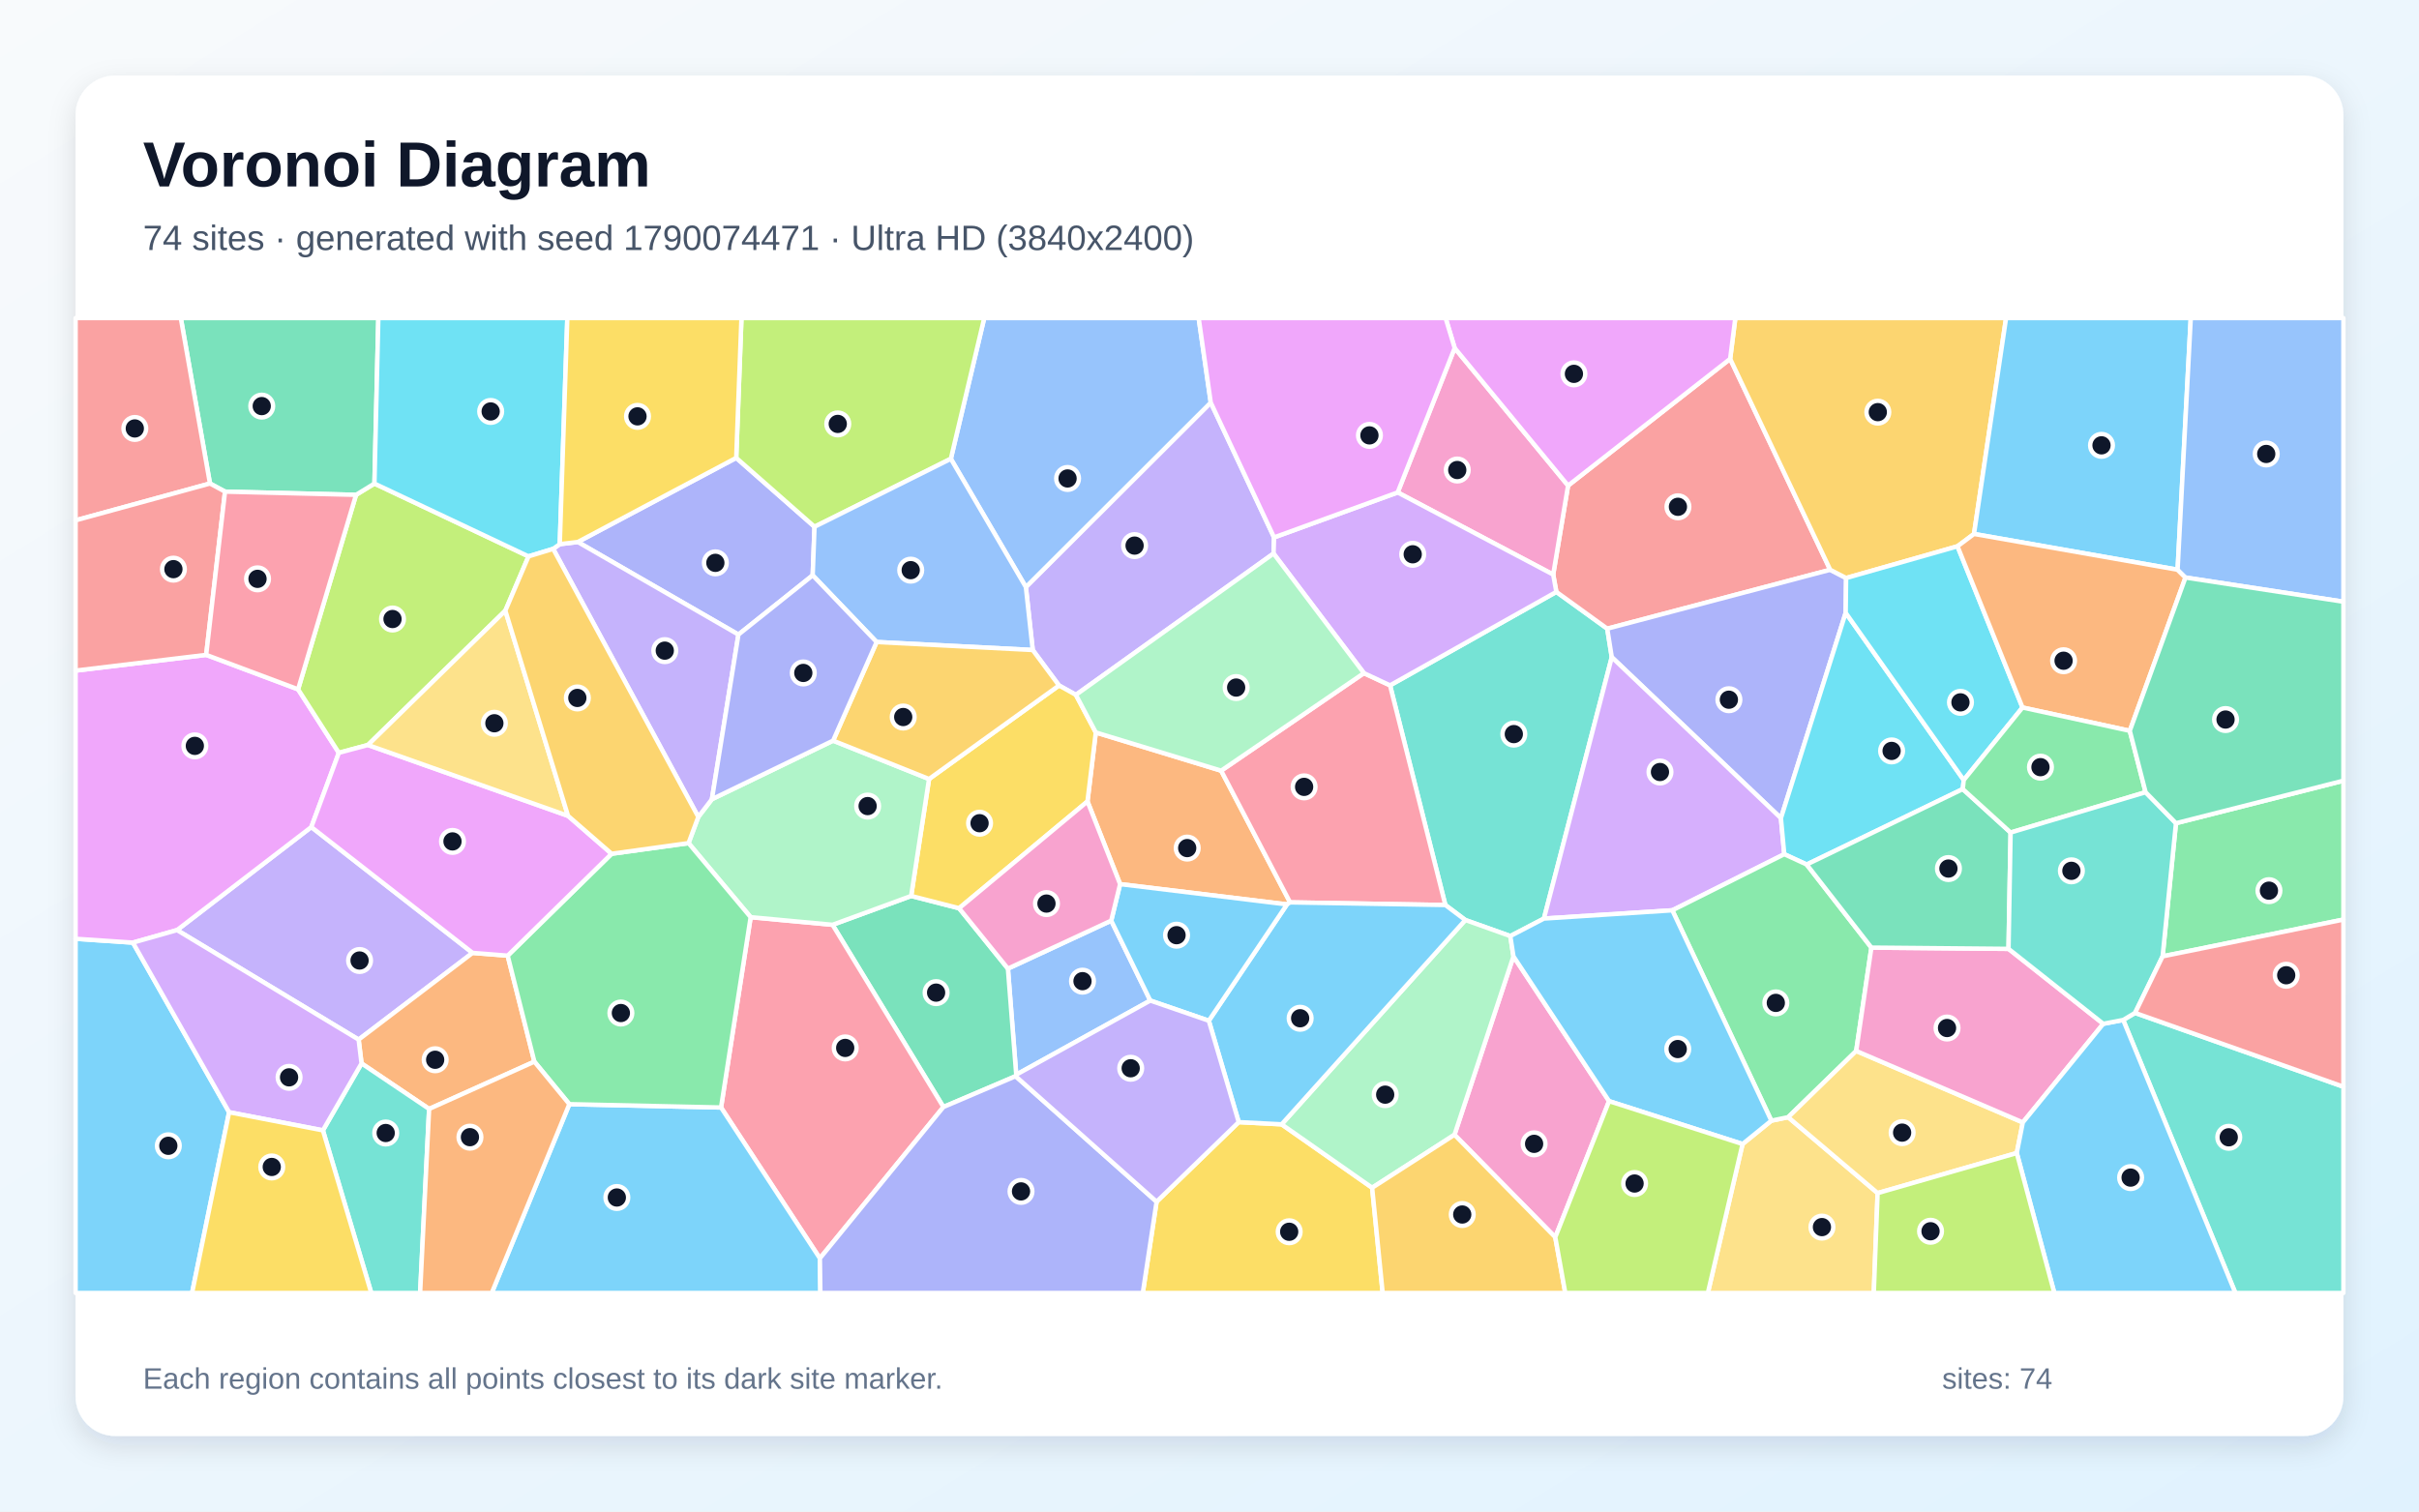
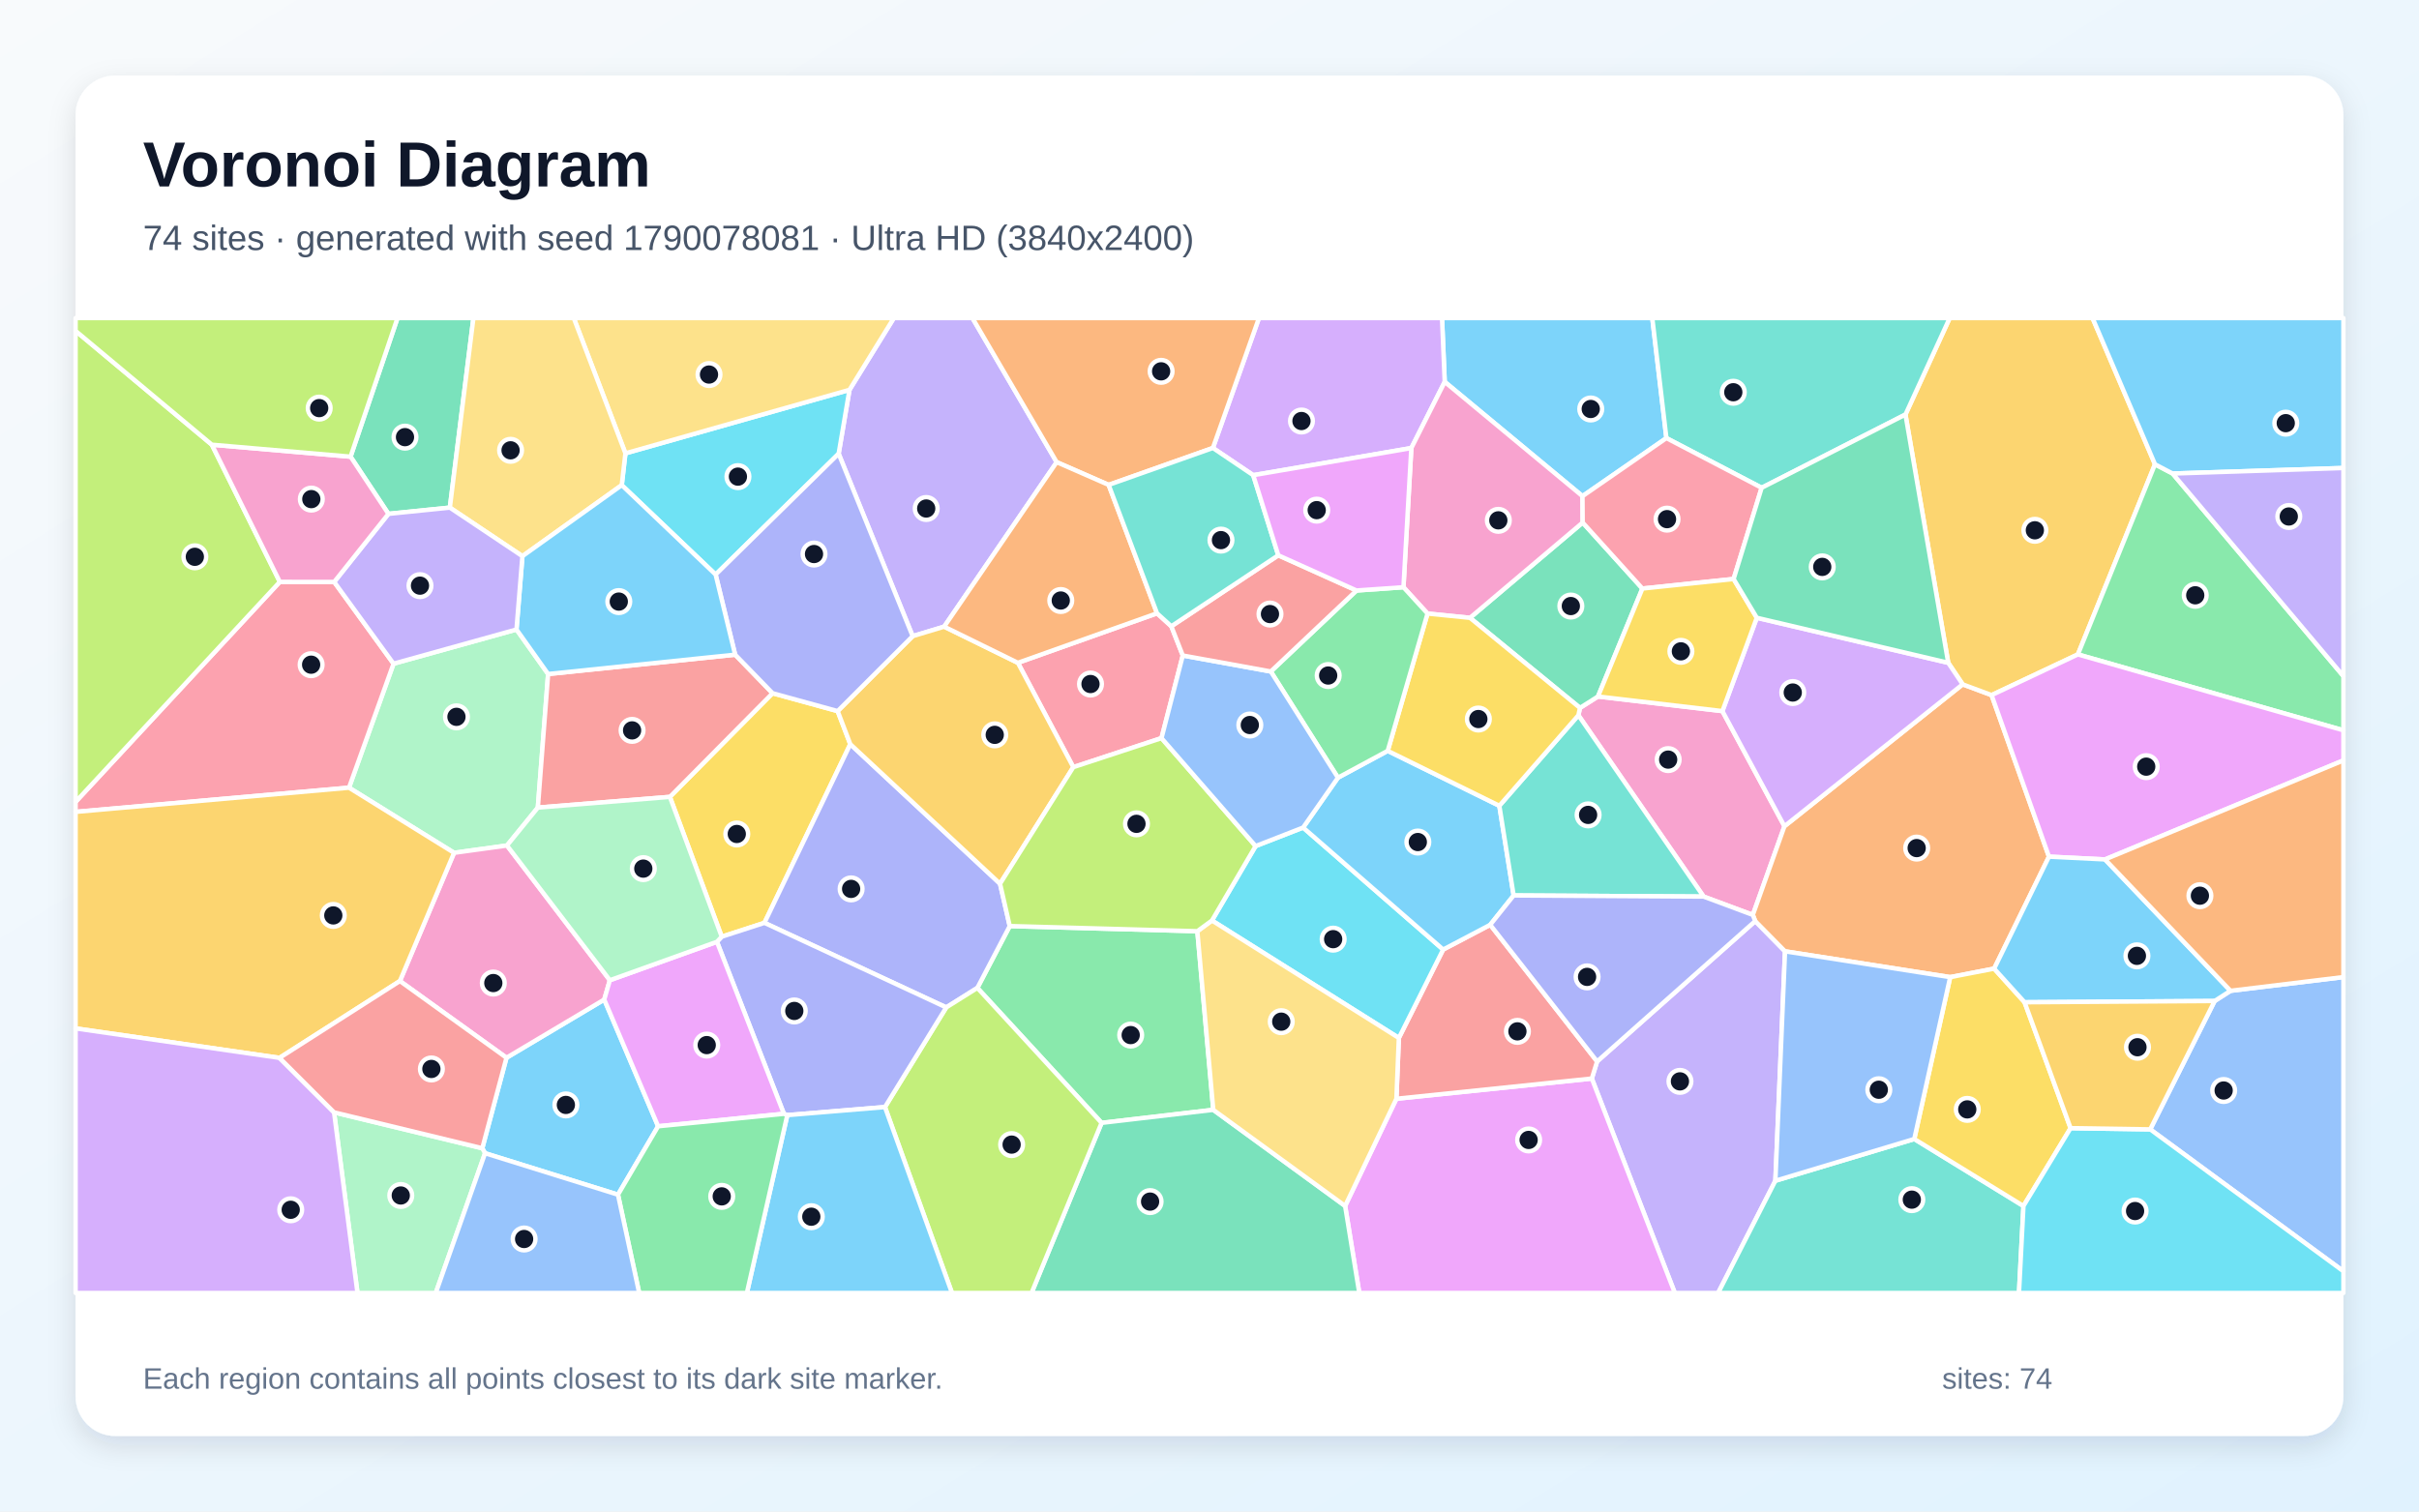
<svg xmlns="http://www.w3.org/2000/svg" width="3840" height="2400" viewBox="0 0 3840 2400" role="img" aria-labelledby="title description">
  <defs>
    <linearGradient id="background" x1="0" y1="0" x2="1" y2="1">
      <stop stop-color="#F8FAFC" />
      <stop offset="1" stop-color="#E0F2FE" />
    </linearGradient>
    <filter id="shadow" x="-5%" y="-5%" width="110%" height="110%">
      <feDropShadow dx="0" dy="15" stdDeviation="22" flood-color="#0F172A" flood-opacity=".12" />
    </filter>
  </defs>
  <rect width="3840" height="2400" fill="url(#background)" />
  <rect x="120" y="120" width="3600" height="2160" rx="63" fill="#FFFFFF" filter="url(#shadow)" />
  <g font-family="Arial, sans-serif">
    <text x="227" y="296" font-size="101" font-weight="700" fill="#0F172A">Voronoi Diagram</text>
-     <text x="227" y="397" font-size="56" fill="#475569">74 sites · generated with seed 1790074471 · Ultra HD (3840x2400)</text>
+     <text x="227" y="397" font-size="56" fill="#475569">74 sites · generated with seed 1790078081 · Ultra HD (3840x2400)</text>
  </g>
  <g stroke="#FFFFFF" stroke-width="7" stroke-linejoin="round">
-     <polygon points="120.0,1490.6 211.0,1496.7 363.7,1766.0 304.9,2053.0 120.0,2053.0" fill="#38BDF8" fill-opacity="0.65" />
-     <polygon points="750.2,1513.0 569.3,1650.7 281.0,1476.8 494.2,1313.2" fill="#A78BFA" fill-opacity="0.65" />
-     <polygon points="2468.9,1964.5 2308.9,1801.8 2402.5,1518.5 2554.3,1748.4" fill="#F472B6" fill-opacity="0.65" />
-     <polygon points="1938.5,1223.7 2047.9,1432.8 2043.0,1436.0 1778.1,1403.8 1726.3,1272.5 1739.5,1163.0" fill="#FB923C" fill-opacity="0.65" />
-     <polygon points="1836.0,1908.1 1966.4,1781.7 2034.5,1785.2 2178.2,1885.9 2194.9,2053.0 1814.1,2053.0" fill="#FACC15" fill-opacity="0.65" />
-     <polygon points="3433.0,1518.5 3454.2,1307.1 3720.0,1239.6 3720.0,1460.1" fill="#4ADE80" fill-opacity="0.65" />
-     <polygon points="2294.4,1437.0 2206.6,1088.2 2470.6,939.8 2551.4,998.2 2558.6,1043.5 2450.9,1458.5 2397.5,1486.3 2326.1,1460.8" fill="#2DD4BF" fill-opacity="0.65" />
-     <polygon points="1613.2,1706.4 1600.0,1538.0 1764.0,1461.8 1826.0,1588.7" fill="#60A5FA" fill-opacity="0.65" />
-     <polygon points="327.3,1039.8 473.2,1094.5 537.9,1195.3 494.2,1313.2 281.0,1476.8 211.0,1496.7 120.0,1490.6 120.0,1064.8" fill="#E879F9" fill-opacity="0.65" />
-     <polygon points="1612.2,1708.8 1497.6,1757.7 1321.6,1468.4 1446.4,1422.6 1522.5,1442.1 1600.0,1538.0 1613.2,1706.4" fill="#34D399" fill-opacity="0.65" />
-     <polygon points="2746.5,569.8 2905.3,904.7 2551.4,998.2 2470.6,939.8 2465.6,912.3 2489.2,771.0" fill="#F87171" fill-opacity="0.65" />
-     <polygon points="2905.3,904.7 2930.6,917.8 2929.9,973.0 2827.1,1299.1 2558.6,1043.5 2551.4,998.2" fill="#818CF8" fill-opacity="0.65" />
-     <polygon points="3133.6,847.8 3107.4,867.4 2930.6,917.8 2905.3,904.7 2746.5,569.8 2754.7,505.0 3184.5,505.0" fill="#FBBF24" fill-opacity="0.65" />
-     <polygon points="839.0,883.4 802.2,969.6 584.1,1182.9 537.9,1195.3 473.2,1094.5 565.2,785.7 594.4,767.8" fill="#A3E635" fill-opacity="0.65" />
-     <polygon points="2827.1,1299.1 2832.4,1356.3 2654.7,1445.4 2450.9,1458.5 2558.6,1043.5" fill="#C084FC" fill-opacity="0.65" />
-     <polygon points="1301.5,1998.0 1144.6,1758.5 1191.6,1456.3 1321.6,1468.4 1497.6,1757.7" fill="#FB7185" fill-opacity="0.65" />
-     <polygon points="3117.3,1238.6 3115.8,1252.9 2868.0,1372.7 2832.4,1356.3 2827.1,1299.1 2929.9,973.0" fill="#22D3EE" fill-opacity="0.65" />
-     <polygon points="2178.2,1885.9 2034.5,1785.2 2326.1,1460.8 2397.5,1486.3 2402.5,1518.5 2308.9,1801.8" fill="#86EFAC" fill-opacity="0.65" />
-     <polygon points="2766.2,1816.5 2811.9,1779.4 2838.6,1773.9 2980.6,1894.4 2974.5,2053.0 2711.1,2053.0" fill="#FCD34D" fill-opacity="0.65" />
-     <polygon points="3456.8,904.6 3133.6,847.8 3184.5,505.0 3477.7,505.0" fill="#38BDF8" fill-opacity="0.65" />
-     <polygon points="903.8,1753.2 1144.6,1758.5 1301.5,1998.0 1302.3,2053.0 780.6,2053.0" fill="#38BDF8" fill-opacity="0.65" />
-     <polygon points="1639.4,1032.1 1628.5,932.2 1922.0,639.2 2022.5,853.3 2021.7,878.9 1707.9,1103.3 1681.1,1088.4" fill="#A78BFA" fill-opacity="0.65" />
-     <polygon points="2309.2,552.6 2489.2,771.0 2465.6,912.3 2218.7,781.9" fill="#F472B6" fill-opacity="0.65" />
-     <polygon points="681.2,1760.8 573.9,1688.5 569.3,1650.7 750.2,1513.0 805.9,1517.4 848.3,1685.7" fill="#FB923C" fill-opacity="0.65" />
-     <polygon points="1522.5,1442.1 1446.4,1422.6 1474.8,1236.9 1681.1,1088.4 1707.9,1103.3 1739.5,1163.0 1726.3,1272.5" fill="#FACC15" fill-opacity="0.65" />
-     <polygon points="2970.7,1504.6 2946.6,1668.7 2838.6,1773.9 2811.9,1779.4 2654.7,1445.4 2832.4,1356.3 2868.0,1372.7" fill="#4ADE80" fill-opacity="0.65" />
-     <polygon points="512.6,1794.8 573.9,1688.5 681.2,1760.8 666.9,2053.0 589.4,2053.0" fill="#2DD4BF" fill-opacity="0.65" />
-     <polygon points="1922.0,639.2 1628.5,932.2 1509.4,728.5 1562.4,505.0 1902.8,505.0" fill="#60A5FA" fill-opacity="0.65" />
-     <polygon points="2746.5,569.8 2489.2,771.0 2309.2,552.6 2294.8,505.0 2754.7,505.0" fill="#E879F9" fill-opacity="0.65" />
-     <polygon points="594.4,767.8 565.2,785.7 357.2,780.6 333.3,767.7 287.0,505.0 600.6,505.0" fill="#34D399" fill-opacity="0.65" />
-     <polygon points="333.3,767.7 120.0,826.2 120.0,505.0 287.0,505.0" fill="#F87171" fill-opacity="0.65" />
-     <polygon points="1168.7,727.0 1293.0,836.4 1290.1,913.5 1172.2,1007.6 917.2,860.6" fill="#818CF8" fill-opacity="0.65" />
-     <polygon points="2178.2,1885.9 2308.9,1801.8 2468.9,1964.5 2484.8,2053.0 2194.9,2053.0" fill="#FBBF24" fill-opacity="0.65" />
-     <polygon points="1509.4,728.5 1293.0,836.4 1168.7,727.0 1177.0,505.0 1562.4,505.0" fill="#A3E635" fill-opacity="0.65" />
-     <polygon points="512.6,1794.8 363.7,1766.0 211.0,1496.7 281.0,1476.8 569.3,1650.7 573.9,1688.5" fill="#C084FC" fill-opacity="0.65" />
-     <polygon points="2047.9,1432.8 1938.5,1223.7 2165.1,1068.8 2206.6,1088.2 2294.4,1437.0" fill="#FB7185" fill-opacity="0.65" />
-     <polygon points="3107.4,867.4 3210.6,1123.4 3117.3,1238.6 2929.9,973.0 2930.6,917.8" fill="#22D3EE" fill-opacity="0.65" />
-     <polygon points="1093.0,1338.7 1108.5,1297.1 1130.1,1269.0 1322.5,1176.0 1474.8,1236.9 1446.4,1422.6 1321.6,1468.4 1191.6,1456.3" fill="#86EFAC" fill-opacity="0.65" />
-     <polygon points="3201.5,1830.8 2980.6,1894.4 2838.6,1773.9 2946.6,1668.7 3211.1,1782.2" fill="#FCD34D" fill-opacity="0.65" />
-     <polygon points="2034.5,1785.2 1966.4,1781.7 1918.9,1620.7 2043.0,1436.0 2047.9,1432.8 2294.4,1437.0 2326.1,1460.8" fill="#38BDF8" fill-opacity="0.65" />
-     <polygon points="2811.9,1779.4 2766.2,1816.5 2554.3,1748.4 2402.5,1518.5 2397.5,1486.3 2450.9,1458.5 2654.7,1445.4" fill="#38BDF8" fill-opacity="0.65" />
-     <polygon points="878.1,871.5 888.6,864.0 917.2,860.6 1172.2,1007.6 1130.1,1269.0 1108.5,1297.1" fill="#A78BFA" fill-opacity="0.65" />
-     <polygon points="3338.8,1625.6 3211.1,1782.2 2946.6,1668.7 2970.7,1504.6 3188.4,1506.6" fill="#F472B6" fill-opacity="0.65" />
-     <polygon points="3469.3,917.0 3380.9,1160.4 3210.6,1123.4 3107.4,867.4 3133.6,847.8 3456.8,904.6" fill="#FB923C" fill-opacity="0.65" />
-     <polygon points="363.7,1766.0 512.6,1794.8 589.4,2053.0 304.9,2053.0" fill="#FACC15" fill-opacity="0.65" />
-     <polygon points="903.8,1753.2 848.3,1685.7 805.9,1517.4 970.9,1355.6 1093.0,1338.7 1191.6,1456.3 1144.6,1758.5" fill="#4ADE80" fill-opacity="0.65" />
-     <polygon points="3370.4,1619.5 3389.3,1608.3 3720.0,1725.5 3720.0,2053.0 3548.5,2053.0" fill="#2DD4BF" fill-opacity="0.65" />
-     <polygon points="1509.4,728.5 1628.5,932.2 1639.4,1032.1 1391.6,1019.4 1290.1,913.5 1293.0,836.4" fill="#60A5FA" fill-opacity="0.65" />
-     <polygon points="584.1,1182.9 901.7,1295.4 970.9,1355.6 805.9,1517.4 750.2,1513.0 494.2,1313.2 537.9,1195.3" fill="#E879F9" fill-opacity="0.65" />
-     <polygon points="3188.4,1506.6 2970.7,1504.6 2868.0,1372.7 3115.8,1252.9 3191.7,1321.9" fill="#34D399" fill-opacity="0.65" />
-     <polygon points="333.3,767.7 357.2,780.6 327.3,1039.8 120.0,1064.8 120.0,826.2" fill="#F87171" fill-opacity="0.65" />
-     <polygon points="1301.5,1998.0 1497.6,1757.7 1612.2,1708.8 1836.0,1908.1 1814.1,2053.0 1302.3,2053.0" fill="#818CF8" fill-opacity="0.65" />
-     <polygon points="1322.5,1176.0 1391.6,1019.4 1639.4,1032.1 1681.1,1088.4 1474.8,1236.9" fill="#FBBF24" fill-opacity="0.65" />
-     <polygon points="2468.9,1964.5 2554.3,1748.4 2766.2,1816.5 2711.1,2053.0 2484.8,2053.0" fill="#A3E635" fill-opacity="0.65" />
-     <polygon points="2218.7,781.9 2465.6,912.3 2470.6,939.8 2206.6,1088.2 2165.1,1068.8 2021.7,878.9 2022.5,853.3" fill="#C084FC" fill-opacity="0.65" />
-     <polygon points="357.2,780.6 565.2,785.7 473.2,1094.5 327.3,1039.8" fill="#FB7185" fill-opacity="0.65" />
-     <polygon points="888.6,864.0 878.1,871.5 839.0,883.4 594.4,767.8 600.6,505.0 900.6,505.0" fill="#22D3EE" fill-opacity="0.65" />
-     <polygon points="1707.9,1103.3 2021.7,878.9 2165.1,1068.8 1938.5,1223.7 1739.5,1163.0" fill="#86EFAC" fill-opacity="0.65" />
-     <polygon points="901.7,1295.4 584.1,1182.9 802.2,969.6" fill="#FCD34D" fill-opacity="0.65" />
-     <polygon points="3201.5,1830.8 3211.1,1782.2 3338.8,1625.6 3370.4,1619.5 3548.5,2053.0 3261.1,2053.0" fill="#38BDF8" fill-opacity="0.65" />
-     <polygon points="1918.9,1620.7 1826.0,1588.7 1764.0,1461.8 1778.1,1403.8 2043.0,1436.0" fill="#38BDF8" fill-opacity="0.65" />
-     <polygon points="1612.2,1708.8 1613.2,1706.4 1826.0,1588.7 1918.9,1620.7 1966.4,1781.7 1836.0,1908.1" fill="#A78BFA" fill-opacity="0.65" />
-     <polygon points="1764.0,1461.8 1600.0,1538.0 1522.5,1442.1 1726.3,1272.5 1778.1,1403.8" fill="#F472B6" fill-opacity="0.65" />
-     <polygon points="681.2,1760.8 848.3,1685.7 903.8,1753.2 780.6,2053.0 666.9,2053.0" fill="#FB923C" fill-opacity="0.65" />
-     <polygon points="1168.7,727.0 917.2,860.6 888.6,864.0 900.6,505.0 1177.0,505.0" fill="#FACC15" fill-opacity="0.65" />
-     <polygon points="3210.6,1123.4 3380.9,1160.4 3406.0,1257.9 3191.7,1321.9 3115.8,1252.9 3117.3,1238.6" fill="#4ADE80" fill-opacity="0.65" />
-     <polygon points="3389.3,1608.3 3370.4,1619.5 3338.8,1625.6 3188.4,1506.6 3191.7,1321.9 3406.0,1257.9 3454.2,1307.1 3433.0,1518.5" fill="#2DD4BF" fill-opacity="0.65" />
-     <polygon points="3469.3,917.0 3456.8,904.6 3477.7,505.0 3720.0,505.0 3720.0,955.4" fill="#60A5FA" fill-opacity="0.65" />
-     <polygon points="2309.2,552.6 2218.7,781.9 2022.5,853.3 1922.0,639.2 1902.8,505.0 2294.8,505.0" fill="#E879F9" fill-opacity="0.65" />
-     <polygon points="3454.2,1307.1 3406.0,1257.9 3380.9,1160.4 3469.3,917.0 3720.0,955.4 3720.0,1239.6" fill="#34D399" fill-opacity="0.65" />
-     <polygon points="3389.3,1608.3 3433.0,1518.5 3720.0,1460.1 3720.0,1725.5" fill="#F87171" fill-opacity="0.65" />
-     <polygon points="1172.2,1007.6 1290.1,913.5 1391.6,1019.4 1322.5,1176.0 1130.1,1269.0" fill="#818CF8" fill-opacity="0.65" />
-     <polygon points="878.1,871.5 1108.5,1297.1 1093.0,1338.7 970.9,1355.6 901.7,1295.4 802.2,969.6 839.0,883.4" fill="#FBBF24" fill-opacity="0.65" />
-     <polygon points="2980.6,1894.4 3201.5,1830.8 3261.1,2053.0 2974.5,2053.0" fill="#A3E635" fill-opacity="0.65" />
+     <polygon points="2645.3,695.6 2512.1,787.8 2293.4,606.3 2289.1,505.0 2622.9,505.0" fill="#38BDF8" fill-opacity="0.65" />
+     <polygon points="2526.9,1712.5 2535.3,1685.4 2786.3,1462.5 2833.6,1510.5 2818.3,1874.8 2727.4,2053.0 2658.7,2053.0" fill="#A78BFA" fill-opacity="0.65" />
+     <polygon points="2508.1,1124.0 2536.7,1105.9 2734.2,1129.1 2832.7,1311.9 2782.5,1452.7 2704.4,1423.6 2505.6,1135.7" fill="#F472B6" fill-opacity="0.65" />
+     <polygon points="3115.6,1086.6 3161.5,1103.7 3252.6,1360.2 3165.6,1538.0 3095.8,1551.5 2833.6,1510.5 2786.3,1462.5 2782.5,1452.7 2832.7,1311.9" fill="#FB923C" fill-opacity="0.65" />
+     <polygon points="1145.7,1487.3 1063.4,1265.3 1226.4,1100.7 1329.7,1129.1 1349.8,1181.6 1213.5,1465.3" fill="#FACC15" fill-opacity="0.65" />
+     <polygon points="1900.7,1478.6 1926.0,1762.2 1748.7,1782.9 1551.5,1568.6 1602.9,1470.4" fill="#4ADE80" fill-opacity="0.65" />
+     <polygon points="2818.3,1874.8 3038.8,1808.5 3212.1,1914.9 3205.0,2053.0 2727.4,2053.0" fill="#2DD4BF" fill-opacity="0.65" />
+     <polygon points="3413.3,1793.2 3515.6,1589.4 3540.8,1573.2 3720.0,1551.4 3720.0,2018.5" fill="#60A5FA" fill-opacity="0.65" />
+     <polygon points="2135.3,1914.8 2216.7,1744.6 2526.9,1712.5 2658.7,2053.0 2157.8,2053.0" fill="#E879F9" fill-opacity="0.65" />
+     <polygon points="1748.7,1782.9 1926.0,1762.2 2135.3,1914.8 2157.8,2053.0 1637.5,2053.0" fill="#34D399" fill-opacity="0.65" />
+     <polygon points="2216.7,1744.6 2220.6,1648.1 2290.9,1507.7 2365.6,1468.4 2535.3,1685.4 2526.9,1712.5" fill="#F87171" fill-opacity="0.65" />
+     <polygon points="1502.1,1599.6 1213.5,1465.3 1349.8,1181.6 1587.5,1403.2 1602.9,1470.4 1551.5,1568.6" fill="#818CF8" fill-opacity="0.65" />
+     <polygon points="3420.9,737.2 3298.5,1039.1 3161.5,1103.7 3115.6,1086.6 3092.7,1052.4 3024.8,658.2 3095.0,505.0 3321.8,505.0" fill="#FBBF24" fill-opacity="0.65" />
+     <polygon points="1404.8,1757.8 1502.1,1599.6 1551.5,1568.6 1748.7,1782.9 1637.5,2053.0 1511.2,2053.0" fill="#A3E635" fill-opacity="0.65" />
+     <polygon points="2240.4,711.4 1989.4,754.5 1925.4,711.3 1998.5,505.0 2289.1,505.0 2293.4,606.3" fill="#C084FC" fill-opacity="0.65" />
+     <polygon points="1836.7,973.8 1859.4,994.4 1877.6,1040.8 1843.8,1172.0 1703.8,1218.1 1615.8,1052.4" fill="#FB7185" fill-opacity="0.65" />
+     <polygon points="1993.2,1343.4 2068.6,1314.0 2290.9,1507.7 2220.6,1648.1 1923.9,1461.6" fill="#22D3EE" fill-opacity="0.65" />
+     <polygon points="819.9,999.5 870.1,1070.2 853.8,1282.3 804.8,1342.5 720.8,1354.1 554.0,1250.7 624.7,1053.8" fill="#86EFAC" fill-opacity="0.65" />
+     <polygon points="1926.0,1762.2 1900.7,1478.6 1923.9,1461.6 2220.6,1648.1 2216.7,1744.6 2135.3,1914.8" fill="#FCD34D" fill-opacity="0.65" />
+     <polygon points="2123.9,1234.8 2202.9,1192.2 2380.1,1279.4 2402.8,1421.8 2365.6,1468.4 2290.9,1507.7 2068.6,1314.0" fill="#38BDF8" fill-opacity="0.65" />
+     <polygon points="981.0,1896.9 770.0,1831.1 765.6,1823.2 804.0,1679.5 959.2,1587.1 1044.7,1788.3" fill="#38BDF8" fill-opacity="0.65" />
+     <polygon points="1677.4,733.8 1498.8,995.0 1448.8,1010.1 1331.3,720.4 1348.5,619.0 1418.9,505.0 1543.7,505.0" fill="#A78BFA" fill-opacity="0.65" />
+     <polygon points="634.8,1557.7 720.8,1354.1 804.8,1342.5 968.1,1556.4 959.2,1587.1 804.0,1679.5" fill="#F472B6" fill-opacity="0.65" />
+     <polygon points="1925.4,711.3 1759.9,769.9 1677.4,733.8 1543.7,505.0 1998.5,505.0" fill="#FB923C" fill-opacity="0.65" />
+     <polygon points="3213.9,1591.4 3286.9,1791.3 3212.1,1914.9 3038.8,1808.5 3095.8,1551.5 3165.6,1538.0" fill="#FACC15" fill-opacity="0.65" />
+     <polygon points="3298.5,1039.1 3420.9,737.2 3448.9,751.9 3720.0,1073.6 3720.0,1159.6" fill="#4ADE80" fill-opacity="0.65" />
+     <polygon points="2402.8,1421.8 2380.1,1279.4 2505.6,1135.7 2704.4,1423.6" fill="#2DD4BF" fill-opacity="0.65" />
+     <polygon points="3038.8,1808.5 2818.3,1874.8 2833.6,1510.5 3095.8,1551.5" fill="#60A5FA" fill-opacity="0.65" />
+     <polygon points="3341.6,1364.6 3252.6,1360.2 3161.5,1103.7 3298.5,1039.1 3720.0,1159.6 3720.0,1207.4" fill="#E879F9" fill-opacity="0.65" />
+     <polygon points="2607.2,934.5 2536.7,1105.9 2508.1,1124.0 2333.5,981.0 2512.4,829.7" fill="#34D399" fill-opacity="0.65" />
+     <polygon points="853.8,1282.3 870.1,1070.2 1167.0,1039.5 1226.4,1100.7 1063.4,1265.3" fill="#F87171" fill-opacity="0.65" />
+     <polygon points="1249.8,1770.6 1244.4,1768.5 1138.1,1495.4 1145.7,1487.3 1213.5,1465.3 1502.1,1599.6 1404.8,1757.8" fill="#818CF8" fill-opacity="0.65" />
+     <polygon points="1448.8,1010.1 1498.8,995.0 1615.8,1052.4 1703.8,1218.1 1587.5,1403.2 1349.8,1181.6 1329.7,1129.1" fill="#FBBF24" fill-opacity="0.65" />
+     <polygon points="1993.2,1343.4 1923.9,1461.6 1900.7,1478.6 1602.9,1470.4 1587.5,1403.2 1703.8,1218.1 1843.8,1172.0" fill="#A3E635" fill-opacity="0.65" />
+     <polygon points="2788.8,980.9 3092.7,1052.4 3115.6,1086.6 2832.7,1311.9 2734.2,1129.1" fill="#C084FC" fill-opacity="0.65" />
+     <polygon points="120.0,1289.1 120.0,1273.2 444.2,923.9 530.5,924.0 624.7,1053.8 554.0,1250.7" fill="#FB7185" fill-opacity="0.65" />
+     <polygon points="987.0,770.3 992.8,719.8 1348.5,619.0 1331.3,720.4 1136.0,912.3" fill="#22D3EE" fill-opacity="0.65" />
+     <polygon points="530.3,1766.2 765.6,1823.2 770.0,1831.1 691.7,2053.0 567.5,2053.0" fill="#86EFAC" fill-opacity="0.65" />
+     <polygon points="1348.5,619.0 992.8,719.8 910.8,505.0 1418.9,505.0" fill="#FCD34D" fill-opacity="0.65" />
+     <polygon points="3448.9,751.9 3420.9,737.2 3321.8,505.0 3720.0,505.0 3720.0,743.1" fill="#38BDF8" fill-opacity="0.65" />
+     <polygon points="3540.8,1573.2 3515.6,1589.4 3213.9,1591.4 3165.6,1538.0 3252.6,1360.2 3341.6,1364.6" fill="#38BDF8" fill-opacity="0.65" />
+     <polygon points="3448.9,751.9 3720.0,743.1 3720.0,1073.6" fill="#A78BFA" fill-opacity="0.65" />
+     <polygon points="2512.4,829.7 2333.5,981.0 2266.1,974.2 2227.9,932.4 2240.4,711.4 2293.4,606.3 2512.1,787.8" fill="#F472B6" fill-opacity="0.65" />
+     <polygon points="3540.8,1573.2 3341.6,1364.6 3720.0,1207.4 3720.0,1551.4" fill="#FB923C" fill-opacity="0.65" />
+     <polygon points="2380.1,1279.4 2202.9,1192.2 2266.1,974.2 2333.5,981.0 2508.1,1124.0 2505.6,1135.7" fill="#FACC15" fill-opacity="0.65" />
+     <polygon points="2153.4,937.6 2227.9,932.4 2266.1,974.2 2202.9,1192.2 2123.9,1234.8 2017.3,1066.2" fill="#4ADE80" fill-opacity="0.65" />
+     <polygon points="3024.8,658.2 2796.5,774.5 2645.3,695.6 2622.9,505.0 3095.0,505.0" fill="#2DD4BF" fill-opacity="0.65" />
+     <polygon points="2017.3,1066.2 2123.9,1234.8 2068.6,1314.0 1993.2,1343.4 1843.8,1172.0 1877.6,1040.8" fill="#60A5FA" fill-opacity="0.65" />
+     <polygon points="1044.7,1788.3 959.2,1587.1 968.1,1556.4 1138.1,1495.4 1244.4,1768.5" fill="#E879F9" fill-opacity="0.65" />
+     <polygon points="714.1,806.0 616.6,815.9 556.5,725.1 631.0,505.0 751.5,505.0" fill="#34D399" fill-opacity="0.65" />
+     <polygon points="2153.4,937.6 2017.3,1066.2 1877.6,1040.8 1859.4,994.4 2029.2,881.7" fill="#F87171" fill-opacity="0.65" />
+     <polygon points="1136.0,912.3 1331.3,720.4 1448.8,1010.1 1329.7,1129.1 1226.4,1100.7 1167.0,1039.5" fill="#818CF8" fill-opacity="0.65" />
+     <polygon points="443.7,1679.7 120.0,1632.9 120.0,1289.1 554.0,1250.7 720.8,1354.1 634.8,1557.7" fill="#FBBF24" fill-opacity="0.65" />
+     <polygon points="336.3,706.1 444.2,923.9 120.0,1273.2 120.0,525.4" fill="#A3E635" fill-opacity="0.65" />
+     <polygon points="120.0,1632.9 443.7,1679.7 530.3,1766.2 567.5,2053.0 120.0,2053.0" fill="#C084FC" fill-opacity="0.65" />
+     <polygon points="2796.5,774.5 2752.0,919.3 2607.2,934.5 2512.4,829.7 2512.1,787.8 2645.3,695.6" fill="#FB7185" fill-opacity="0.65" />
+     <polygon points="3212.1,1914.9 3286.9,1791.3 3413.3,1793.2 3720.0,2018.5 3720.0,2053.0 3205.0,2053.0" fill="#22D3EE" fill-opacity="0.65" />
+     <polygon points="1138.1,1495.4 968.1,1556.4 804.8,1342.5 853.8,1282.3 1063.4,1265.3 1145.7,1487.3" fill="#86EFAC" fill-opacity="0.65" />
+     <polygon points="992.8,719.8 987.0,770.3 829.3,883.1 714.1,806.0 751.5,505.0 910.8,505.0" fill="#FCD34D" fill-opacity="0.65" />
+     <polygon points="829.3,883.1 987.0,770.3 1136.0,912.3 1167.0,1039.5 870.1,1070.2 819.9,999.5" fill="#38BDF8" fill-opacity="0.65" />
+     <polygon points="1249.8,1770.6 1404.8,1757.8 1511.2,2053.0 1185.6,2053.0" fill="#38BDF8" fill-opacity="0.65" />
+     <polygon points="616.6,815.9 714.1,806.0 829.3,883.1 819.9,999.5 624.7,1053.8 530.5,924.0" fill="#A78BFA" fill-opacity="0.65" />
+     <polygon points="556.5,725.1 616.6,815.9 530.5,924.0 444.2,923.9 336.3,706.1" fill="#F472B6" fill-opacity="0.65" />
+     <polygon points="1836.7,973.8 1615.8,1052.4 1498.8,995.0 1677.4,733.8 1759.9,769.9" fill="#FB923C" fill-opacity="0.65" />
+     <polygon points="2752.0,919.3 2788.8,980.9 2734.2,1129.1 2536.7,1105.9 2607.2,934.5" fill="#FACC15" fill-opacity="0.65" />
+     <polygon points="981.0,1896.9 1044.7,1788.3 1244.4,1768.5 1249.8,1770.6 1185.6,2053.0 1014.7,2053.0" fill="#4ADE80" fill-opacity="0.65" />
+     <polygon points="2029.2,881.7 1859.4,994.4 1836.7,973.8 1759.9,769.9 1925.4,711.3 1989.4,754.5" fill="#2DD4BF" fill-opacity="0.65" />
+     <polygon points="770.0,1831.1 981.0,1896.9 1014.7,2053.0 691.7,2053.0" fill="#60A5FA" fill-opacity="0.65" />
+     <polygon points="2227.9,932.4 2153.4,937.6 2029.2,881.7 1989.4,754.5 2240.4,711.4" fill="#E879F9" fill-opacity="0.65" />
+     <polygon points="2752.0,919.3 2796.5,774.5 3024.8,658.2 3092.7,1052.4 2788.8,980.9" fill="#34D399" fill-opacity="0.65" />
+     <polygon points="530.3,1766.2 443.7,1679.7 634.8,1557.7 804.0,1679.5 765.6,1823.2" fill="#F87171" fill-opacity="0.65" />
+     <polygon points="2365.6,1468.4 2402.8,1421.8 2704.4,1423.6 2782.5,1452.7 2786.3,1462.5 2535.3,1685.4" fill="#818CF8" fill-opacity="0.65" />
+     <polygon points="3515.6,1589.4 3413.3,1793.2 3286.9,1791.3 3213.9,1591.4" fill="#FBBF24" fill-opacity="0.65" />
+     <polygon points="556.5,725.1 336.3,706.1 120.0,525.4 120.0,505.0 631.0,505.0" fill="#A3E635" fill-opacity="0.65" />
  </g>
  <g>
-     <circle cx="267.2" cy="1819.3" r="18" fill="#0F172A" stroke="#FFFFFF" stroke-width="7" />
-     <circle cx="570.8" cy="1525.1" r="18" fill="#0F172A" stroke="#FFFFFF" stroke-width="7" />
-     <circle cx="2435.3" cy="1816.2" r="18" fill="#0F172A" stroke="#FFFFFF" stroke-width="7" />
-     <circle cx="1884.6" cy="1346.6" r="18" fill="#0F172A" stroke="#FFFFFF" stroke-width="7" />
-     <circle cx="2046.5" cy="1955.8" r="18" fill="#0F172A" stroke="#FFFFFF" stroke-width="7" />
-     <circle cx="3601.8" cy="1414.2" r="18" fill="#0F172A" stroke="#FFFFFF" stroke-width="7" />
-     <circle cx="2403.1" cy="1165.6" r="18" fill="#0F172A" stroke="#FFFFFF" stroke-width="7" />
-     <circle cx="1718.4" cy="1557.9" r="18" fill="#0F172A" stroke="#FFFFFF" stroke-width="7" />
-     <circle cx="309.3" cy="1184.3" r="18" fill="#0F172A" stroke="#FFFFFF" stroke-width="7" />
-     <circle cx="1486.0" cy="1576.1" r="18" fill="#0F172A" stroke="#FFFFFF" stroke-width="7" />
-     <circle cx="2663.6" cy="804.7" r="18" fill="#0F172A" stroke="#FFFFFF" stroke-width="7" />
-     <circle cx="2744.5" cy="1111.0" r="18" fill="#0F172A" stroke="#FFFFFF" stroke-width="7" />
-     <circle cx="2980.9" cy="654.4" r="18" fill="#0F172A" stroke="#FFFFFF" stroke-width="7" />
-     <circle cx="623.1" cy="982.9" r="18" fill="#0F172A" stroke="#FFFFFF" stroke-width="7" />
-     <circle cx="2635.1" cy="1225.8" r="18" fill="#0F172A" stroke="#FFFFFF" stroke-width="7" />
-     <circle cx="1341.7" cy="1663.9" r="18" fill="#0F172A" stroke="#FFFFFF" stroke-width="7" />
-     <circle cx="3002.8" cy="1192.3" r="18" fill="#0F172A" stroke="#FFFFFF" stroke-width="7" />
-     <circle cx="2198.9" cy="1738.1" r="18" fill="#0F172A" stroke="#FFFFFF" stroke-width="7" />
-     <circle cx="2892.2" cy="1948.4" r="18" fill="#0F172A" stroke="#FFFFFF" stroke-width="7" />
-     <circle cx="3336.0" cy="707.1" r="18" fill="#0F172A" stroke="#FFFFFF" stroke-width="7" />
-     <circle cx="979.2" cy="1901.4" r="18" fill="#0F172A" stroke="#FFFFFF" stroke-width="7" />
-     <circle cx="1801.1" cy="866.3" r="18" fill="#0F172A" stroke="#FFFFFF" stroke-width="7" />
-     <circle cx="2313.3" cy="746.3" r="18" fill="#0F172A" stroke="#FFFFFF" stroke-width="7" />
-     <circle cx="690.8" cy="1682.7" r="18" fill="#0F172A" stroke="#FFFFFF" stroke-width="7" />
-     <circle cx="1555.0" cy="1307.1" r="18" fill="#0F172A" stroke="#FFFFFF" stroke-width="7" />
-     <circle cx="2819.0" cy="1592.4" r="18" fill="#0F172A" stroke="#FFFFFF" stroke-width="7" />
-     <circle cx="612.3" cy="1799.0" r="18" fill="#0F172A" stroke="#FFFFFF" stroke-width="7" />
-     <circle cx="1694.7" cy="759.7" r="18" fill="#0F172A" stroke="#FFFFFF" stroke-width="7" />
-     <circle cx="2498.5" cy="593.6" r="18" fill="#0F172A" stroke="#FFFFFF" stroke-width="7" />
-     <circle cx="415.5" cy="644.8" r="18" fill="#0F172A" stroke="#FFFFFF" stroke-width="7" />
-     <circle cx="214.0" cy="680.3" r="18" fill="#0F172A" stroke="#FFFFFF" stroke-width="7" />
-     <circle cx="1135.6" cy="893.7" r="18" fill="#0F172A" stroke="#FFFFFF" stroke-width="7" />
-     <circle cx="2321.2" cy="1928.4" r="18" fill="#0F172A" stroke="#FFFFFF" stroke-width="7" />
-     <circle cx="1329.9" cy="673.1" r="18" fill="#0F172A" stroke="#FFFFFF" stroke-width="7" />
-     <circle cx="458.9" cy="1710.6" r="18" fill="#0F172A" stroke="#FFFFFF" stroke-width="7" />
-     <circle cx="2070.2" cy="1249.4" r="18" fill="#0F172A" stroke="#FFFFFF" stroke-width="7" />
-     <circle cx="3112.1" cy="1115.2" r="18" fill="#0F172A" stroke="#FFFFFF" stroke-width="7" />
-     <circle cx="1377.3" cy="1279.9" r="18" fill="#0F172A" stroke="#FFFFFF" stroke-width="7" />
-     <circle cx="3019.5" cy="1798.4" r="18" fill="#0F172A" stroke="#FFFFFF" stroke-width="7" />
-     <circle cx="2063.9" cy="1616.8" r="18" fill="#0F172A" stroke="#FFFFFF" stroke-width="7" />
-     <circle cx="2663.3" cy="1665.7" r="18" fill="#0F172A" stroke="#FFFFFF" stroke-width="7" />
-     <circle cx="1055.3" cy="1033.1" r="18" fill="#0F172A" stroke="#FFFFFF" stroke-width="7" />
-     <circle cx="3090.8" cy="1632.3" r="18" fill="#0F172A" stroke="#FFFFFF" stroke-width="7" />
-     <circle cx="3275.8" cy="1049.1" r="18" fill="#0F172A" stroke="#FFFFFF" stroke-width="7" />
-     <circle cx="431.4" cy="1852.9" r="18" fill="#0F172A" stroke="#FFFFFF" stroke-width="7" />
-     <circle cx="985.6" cy="1608.5" r="18" fill="#0F172A" stroke="#FFFFFF" stroke-width="7" />
-     <circle cx="3538.0" cy="1805.8" r="18" fill="#0F172A" stroke="#FFFFFF" stroke-width="7" />
-     <circle cx="1445.7" cy="905.3" r="18" fill="#0F172A" stroke="#FFFFFF" stroke-width="7" />
-     <circle cx="718.3" cy="1336.0" r="18" fill="#0F172A" stroke="#FFFFFF" stroke-width="7" />
-     <circle cx="3093.0" cy="1379.1" r="18" fill="#0F172A" stroke="#FFFFFF" stroke-width="7" />
-     <circle cx="275.3" cy="903.7" r="18" fill="#0F172A" stroke="#FFFFFF" stroke-width="7" />
-     <circle cx="1620.8" cy="1891.7" r="18" fill="#0F172A" stroke="#FFFFFF" stroke-width="7" />
-     <circle cx="1433.8" cy="1138.5" r="18" fill="#0F172A" stroke="#FFFFFF" stroke-width="7" />
-     <circle cx="2594.8" cy="1879.2" r="18" fill="#0F172A" stroke="#FFFFFF" stroke-width="7" />
-     <circle cx="2242.6" cy="880.1" r="18" fill="#0F172A" stroke="#FFFFFF" stroke-width="7" />
-     <circle cx="408.8" cy="919.1" r="18" fill="#0F172A" stroke="#FFFFFF" stroke-width="7" />
-     <circle cx="778.9" cy="653.3" r="18" fill="#0F172A" stroke="#FFFFFF" stroke-width="7" />
-     <circle cx="1962.3" cy="1091.7" r="18" fill="#0F172A" stroke="#FFFFFF" stroke-width="7" />
-     <circle cx="784.8" cy="1148.4" r="18" fill="#0F172A" stroke="#FFFFFF" stroke-width="7" />
-     <circle cx="3382.2" cy="1869.8" r="18" fill="#0F172A" stroke="#FFFFFF" stroke-width="7" />
-     <circle cx="1867.7" cy="1484.9" r="18" fill="#0F172A" stroke="#FFFFFF" stroke-width="7" />
-     <circle cx="1794.9" cy="1696.2" r="18" fill="#0F172A" stroke="#FFFFFF" stroke-width="7" />
-     <circle cx="1661.2" cy="1434.7" r="18" fill="#0F172A" stroke="#FFFFFF" stroke-width="7" />
-     <circle cx="746.0" cy="1805.6" r="18" fill="#0F172A" stroke="#FFFFFF" stroke-width="7" />
-     <circle cx="1012.0" cy="661.1" r="18" fill="#0F172A" stroke="#FFFFFF" stroke-width="7" />
-     <circle cx="3239.1" cy="1218.1" r="18" fill="#0F172A" stroke="#FFFFFF" stroke-width="7" />
-     <circle cx="3288.2" cy="1382.7" r="18" fill="#0F172A" stroke="#FFFFFF" stroke-width="7" />
-     <circle cx="3597.5" cy="720.8" r="18" fill="#0F172A" stroke="#FFFFFF" stroke-width="7" />
-     <circle cx="2173.9" cy="691.3" r="18" fill="#0F172A" stroke="#FFFFFF" stroke-width="7" />
-     <circle cx="3532.9" cy="1142.5" r="18" fill="#0F172A" stroke="#FFFFFF" stroke-width="7" />
-     <circle cx="3629.2" cy="1548.5" r="18" fill="#0F172A" stroke="#FFFFFF" stroke-width="7" />
-     <circle cx="1275.2" cy="1068.5" r="18" fill="#0F172A" stroke="#FFFFFF" stroke-width="7" />
-     <circle cx="916.5" cy="1108.2" r="18" fill="#0F172A" stroke="#FFFFFF" stroke-width="7" />
-     <circle cx="3064.6" cy="1955.0" r="18" fill="#0F172A" stroke="#FFFFFF" stroke-width="7" />
+     <circle cx="2525.2" cy="649.4" r="18" fill="#0F172A" stroke="#FFFFFF" stroke-width="7" />
+     <circle cx="2666.8" cy="1717.0" r="18" fill="#0F172A" stroke="#FFFFFF" stroke-width="7" />
+     <circle cx="2648.1" cy="1206.1" r="18" fill="#0F172A" stroke="#FFFFFF" stroke-width="7" />
+     <circle cx="3042.6" cy="1346.6" r="18" fill="#0F172A" stroke="#FFFFFF" stroke-width="7" />
+     <circle cx="1169.6" cy="1324.2" r="18" fill="#0F172A" stroke="#FFFFFF" stroke-width="7" />
+     <circle cx="1794.9" cy="1643.5" r="18" fill="#0F172A" stroke="#FFFFFF" stroke-width="7" />
+     <circle cx="3034.9" cy="1904.8" r="18" fill="#0F172A" stroke="#FFFFFF" stroke-width="7" />
+     <circle cx="3529.9" cy="1731.5" r="18" fill="#0F172A" stroke="#FFFFFF" stroke-width="7" />
+     <circle cx="2426.6" cy="1810.0" r="18" fill="#0F172A" stroke="#FFFFFF" stroke-width="7" />
+     <circle cx="1825.7" cy="1907.9" r="18" fill="#0F172A" stroke="#FFFFFF" stroke-width="7" />
+     <circle cx="2408.8" cy="1637.6" r="18" fill="#0F172A" stroke="#FFFFFF" stroke-width="7" />
+     <circle cx="1351.1" cy="1411.4" r="18" fill="#0F172A" stroke="#FFFFFF" stroke-width="7" />
+     <circle cx="3230.2" cy="842.0" r="18" fill="#0F172A" stroke="#FFFFFF" stroke-width="7" />
+     <circle cx="1605.9" cy="1817.4" r="18" fill="#0F172A" stroke="#FFFFFF" stroke-width="7" />
+     <circle cx="2066.0" cy="668.5" r="18" fill="#0F172A" stroke="#FFFFFF" stroke-width="7" />
+     <circle cx="1731.1" cy="1086.1" r="18" fill="#0F172A" stroke="#FFFFFF" stroke-width="7" />
+     <circle cx="2116.3" cy="1491.2" r="18" fill="#0F172A" stroke="#FFFFFF" stroke-width="7" />
+     <circle cx="724.6" cy="1138.2" r="18" fill="#0F172A" stroke="#FFFFFF" stroke-width="7" />
+     <circle cx="2033.9" cy="1622.2" r="18" fill="#0F172A" stroke="#FFFFFF" stroke-width="7" />
+     <circle cx="2250.7" cy="1337.0" r="18" fill="#0F172A" stroke="#FFFFFF" stroke-width="7" />
+     <circle cx="898.3" cy="1754.4" r="18" fill="#0F172A" stroke="#FFFFFF" stroke-width="7" />
+     <circle cx="1470.3" cy="807.4" r="18" fill="#0F172A" stroke="#FFFFFF" stroke-width="7" />
+     <circle cx="783.1" cy="1560.9" r="18" fill="#0F172A" stroke="#FFFFFF" stroke-width="7" />
+     <circle cx="1843.2" cy="589.6" r="18" fill="#0F172A" stroke="#FFFFFF" stroke-width="7" />
+     <circle cx="3122.9" cy="1761.5" r="18" fill="#0F172A" stroke="#FFFFFF" stroke-width="7" />
+     <circle cx="3484.8" cy="945.2" r="18" fill="#0F172A" stroke="#FFFFFF" stroke-width="7" />
+     <circle cx="2521.0" cy="1293.9" r="18" fill="#0F172A" stroke="#FFFFFF" stroke-width="7" />
+     <circle cx="2982.5" cy="1730.3" r="18" fill="#0F172A" stroke="#FFFFFF" stroke-width="7" />
+     <circle cx="3407.0" cy="1217.3" r="18" fill="#0F172A" stroke="#FFFFFF" stroke-width="7" />
+     <circle cx="2493.6" cy="962.3" r="18" fill="#0F172A" stroke="#FFFFFF" stroke-width="7" />
+     <circle cx="1003.4" cy="1159.7" r="18" fill="#0F172A" stroke="#FFFFFF" stroke-width="7" />
+     <circle cx="1260.9" cy="1605.2" r="18" fill="#0F172A" stroke="#FFFFFF" stroke-width="7" />
+     <circle cx="1579.1" cy="1166.8" r="18" fill="#0F172A" stroke="#FFFFFF" stroke-width="7" />
+     <circle cx="1804.1" cy="1308.1" r="18" fill="#0F172A" stroke="#FFFFFF" stroke-width="7" />
+     <circle cx="2845.9" cy="1099.6" r="18" fill="#0F172A" stroke="#FFFFFF" stroke-width="7" />
+     <circle cx="493.9" cy="1055.4" r="18" fill="#0F172A" stroke="#FFFFFF" stroke-width="7" />
+     <circle cx="1171.4" cy="756.8" r="18" fill="#0F172A" stroke="#FFFFFF" stroke-width="7" />
+     <circle cx="636.2" cy="1898.2" r="18" fill="#0F172A" stroke="#FFFFFF" stroke-width="7" />
+     <circle cx="1125.5" cy="594.7" r="18" fill="#0F172A" stroke="#FFFFFF" stroke-width="7" />
+     <circle cx="3628.5" cy="671.9" r="18" fill="#0F172A" stroke="#FFFFFF" stroke-width="7" />
+     <circle cx="3392.2" cy="1517.7" r="18" fill="#0F172A" stroke="#FFFFFF" stroke-width="7" />
+     <circle cx="3633.3" cy="820.1" r="18" fill="#0F172A" stroke="#FFFFFF" stroke-width="7" />
+     <circle cx="2378.5" cy="826.2" r="18" fill="#0F172A" stroke="#FFFFFF" stroke-width="7" />
+     <circle cx="3492.2" cy="1422.2" r="18" fill="#0F172A" stroke="#FFFFFF" stroke-width="7" />
+     <circle cx="2346.8" cy="1141.7" r="18" fill="#0F172A" stroke="#FFFFFF" stroke-width="7" />
+     <circle cx="2108.4" cy="1072.6" r="18" fill="#0F172A" stroke="#FFFFFF" stroke-width="7" />
+     <circle cx="2751.5" cy="622.8" r="18" fill="#0F172A" stroke="#FFFFFF" stroke-width="7" />
+     <circle cx="1984.0" cy="1151.2" r="18" fill="#0F172A" stroke="#FFFFFF" stroke-width="7" />
+     <circle cx="1121.9" cy="1659.4" r="18" fill="#0F172A" stroke="#FFFFFF" stroke-width="7" />
+     <circle cx="642.9" cy="694.1" r="18" fill="#0F172A" stroke="#FFFFFF" stroke-width="7" />
+     <circle cx="2016.0" cy="975.0" r="18" fill="#0F172A" stroke="#FFFFFF" stroke-width="7" />
+     <circle cx="1292.2" cy="879.7" r="18" fill="#0F172A" stroke="#FFFFFF" stroke-width="7" />
+     <circle cx="529.1" cy="1453.5" r="18" fill="#0F172A" stroke="#FFFFFF" stroke-width="7" />
+     <circle cx="309.3" cy="884.1" r="18" fill="#0F172A" stroke="#FFFFFF" stroke-width="7" />
+     <circle cx="461.5" cy="1920.9" r="18" fill="#0F172A" stroke="#FFFFFF" stroke-width="7" />
+     <circle cx="2646.3" cy="824.3" r="18" fill="#0F172A" stroke="#FFFFFF" stroke-width="7" />
+     <circle cx="3389.3" cy="1922.9" r="18" fill="#0F172A" stroke="#FFFFFF" stroke-width="7" />
+     <circle cx="1021.2" cy="1379.2" r="18" fill="#0F172A" stroke="#FFFFFF" stroke-width="7" />
+     <circle cx="810.5" cy="715.0" r="18" fill="#0F172A" stroke="#FFFFFF" stroke-width="7" />
+     <circle cx="982.3" cy="955.2" r="18" fill="#0F172A" stroke="#FFFFFF" stroke-width="7" />
+     <circle cx="1287.9" cy="1931.9" r="18" fill="#0F172A" stroke="#FFFFFF" stroke-width="7" />
+     <circle cx="666.7" cy="929.9" r="18" fill="#0F172A" stroke="#FFFFFF" stroke-width="7" />
+     <circle cx="494.2" cy="792.5" r="18" fill="#0F172A" stroke="#FFFFFF" stroke-width="7" />
+     <circle cx="1683.9" cy="953.5" r="18" fill="#0F172A" stroke="#FFFFFF" stroke-width="7" />
+     <circle cx="2668.3" cy="1034.2" r="18" fill="#0F172A" stroke="#FFFFFF" stroke-width="7" />
+     <circle cx="1145.7" cy="1899.6" r="18" fill="#0F172A" stroke="#FFFFFF" stroke-width="7" />
+     <circle cx="1938.2" cy="857.6" r="18" fill="#0F172A" stroke="#FFFFFF" stroke-width="7" />
+     <circle cx="832.0" cy="1967.3" r="18" fill="#0F172A" stroke="#FFFFFF" stroke-width="7" />
+     <circle cx="2090.2" cy="810.0" r="18" fill="#0F172A" stroke="#FFFFFF" stroke-width="7" />
+     <circle cx="2892.7" cy="900.1" r="18" fill="#0F172A" stroke="#FFFFFF" stroke-width="7" />
+     <circle cx="684.8" cy="1697.3" r="18" fill="#0F172A" stroke="#FFFFFF" stroke-width="7" />
+     <circle cx="2519.4" cy="1551.1" r="18" fill="#0F172A" stroke="#FFFFFF" stroke-width="7" />
+     <circle cx="3393.1" cy="1662.8" r="18" fill="#0F172A" stroke="#FFFFFF" stroke-width="7" />
+     <circle cx="506.7" cy="648.0" r="18" fill="#0F172A" stroke="#FFFFFF" stroke-width="7" />
  </g>
  <g font-family="Arial, sans-serif" font-size="47" fill="#64748B">
    <text x="227" y="2205">Each region contains all points closest to its dark site marker.</text>
    <text x="3083" y="2205">sites: 74</text>
  </g>
</svg>
